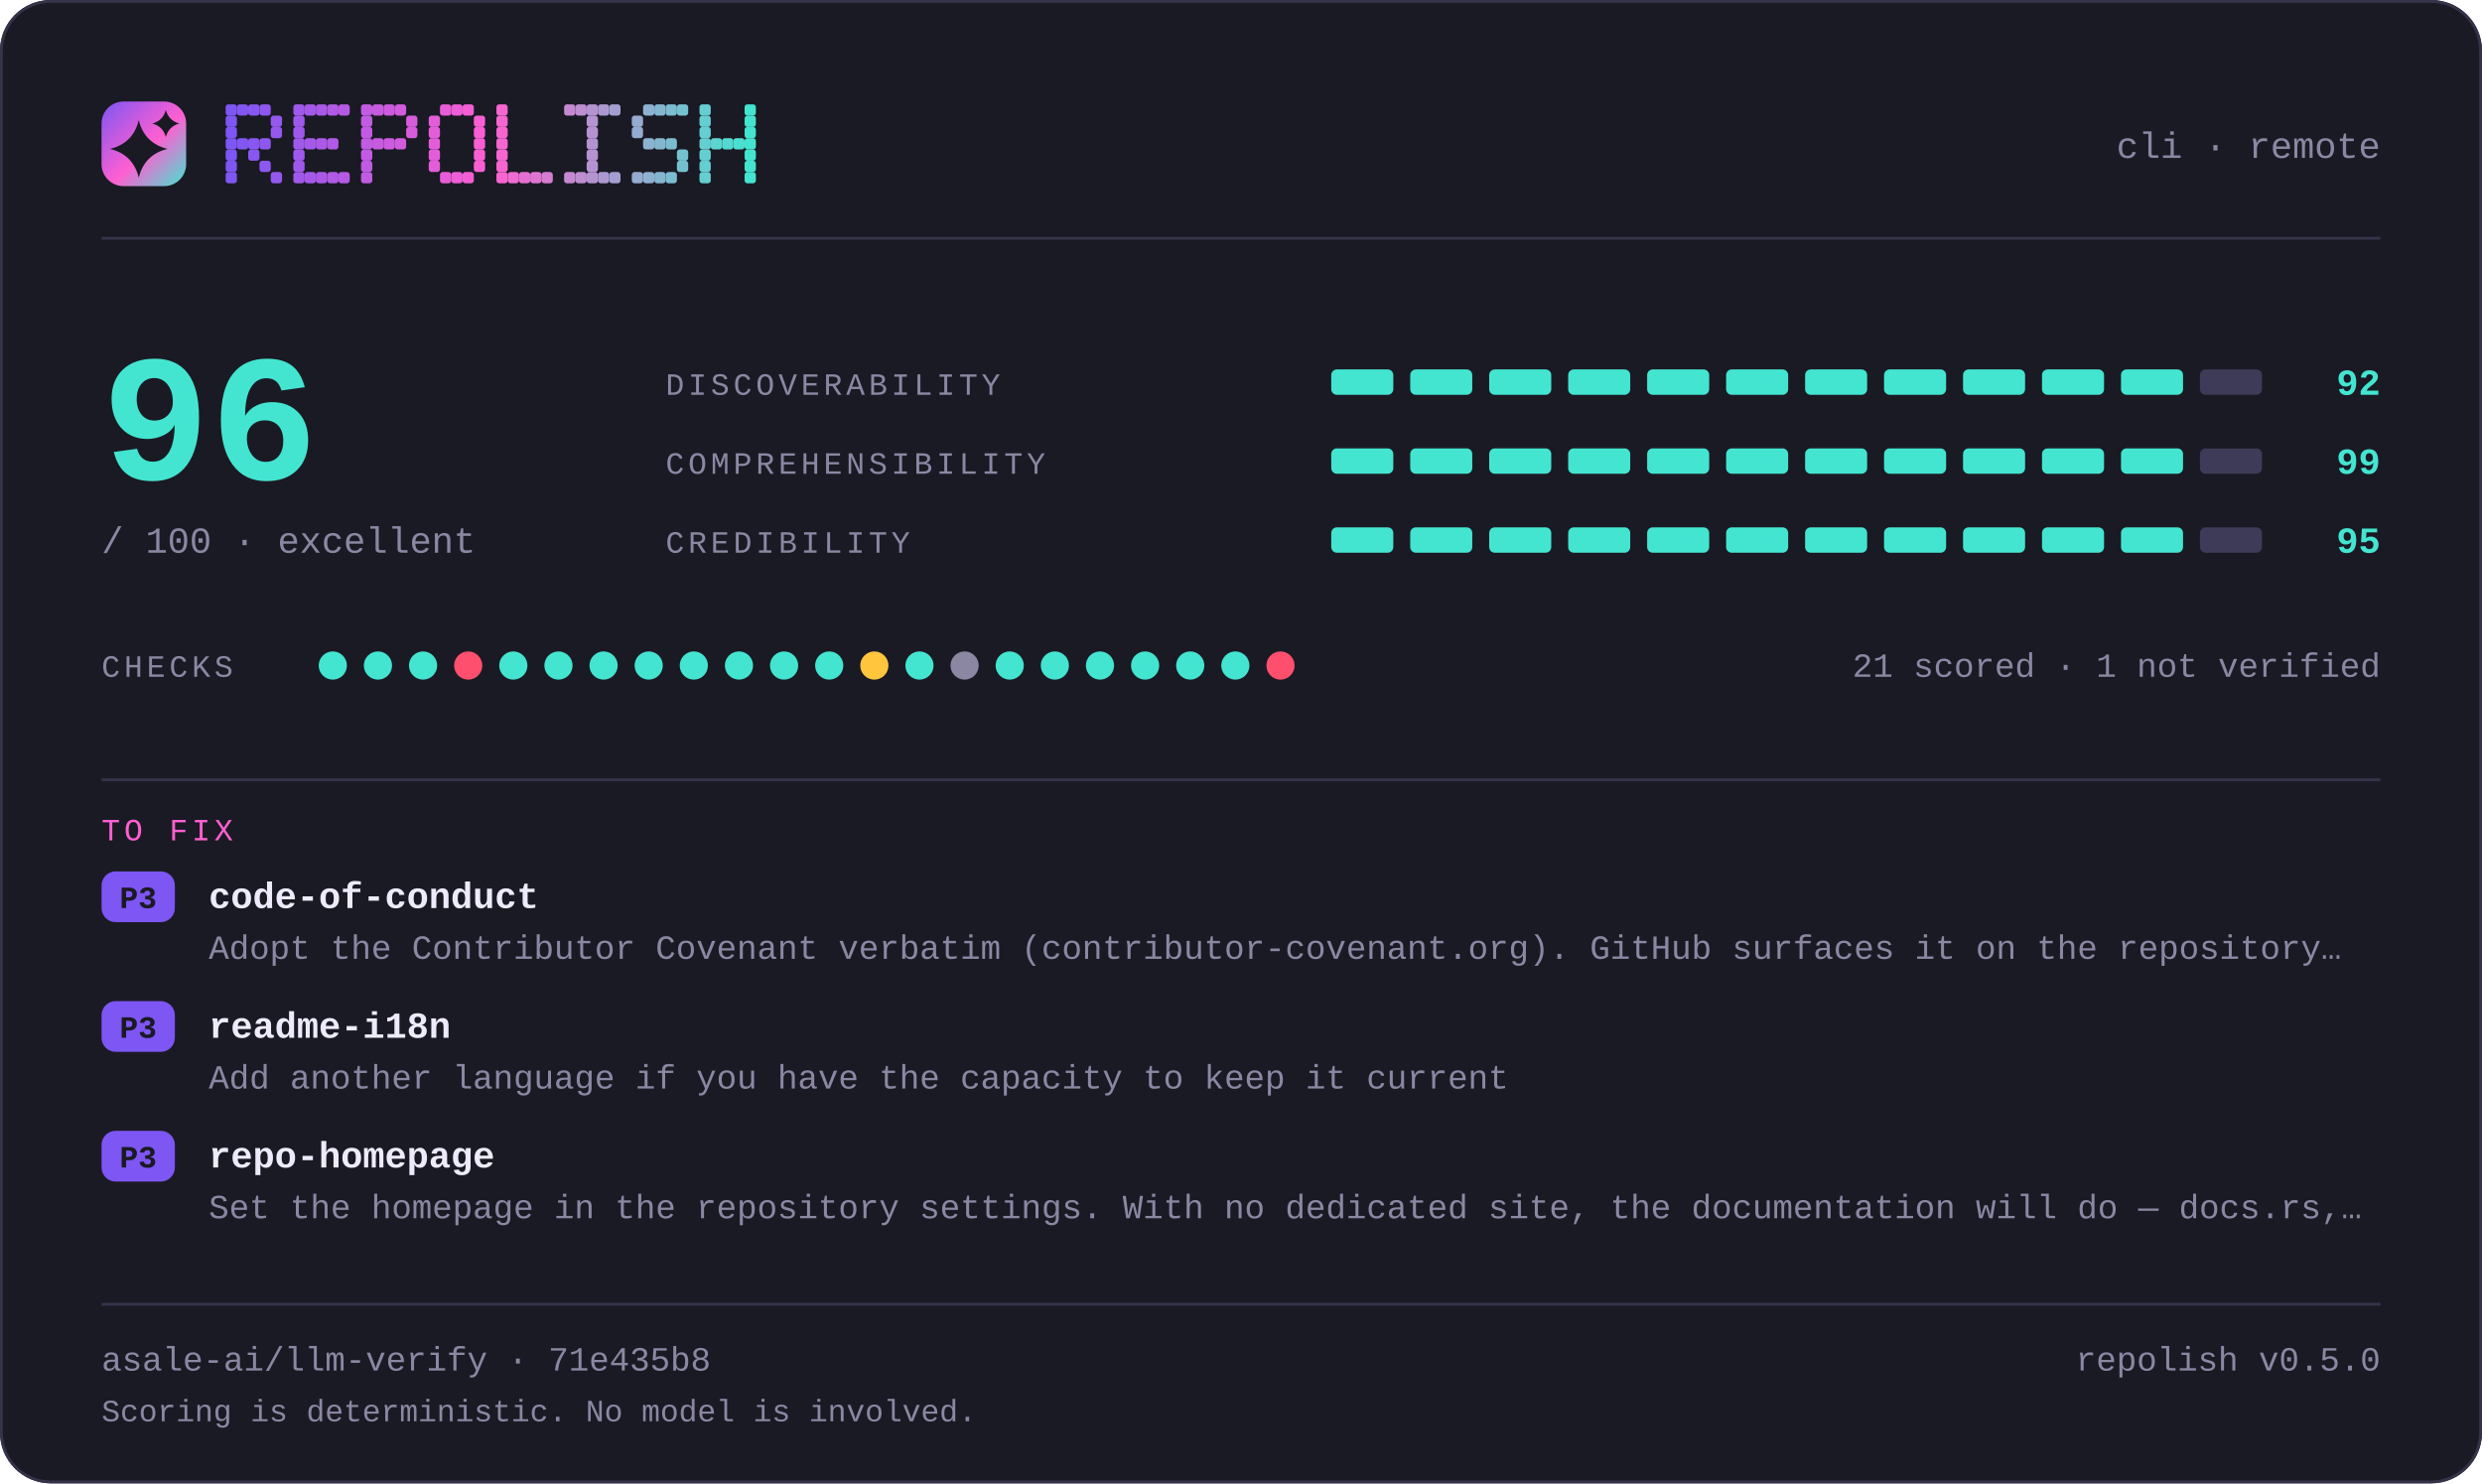
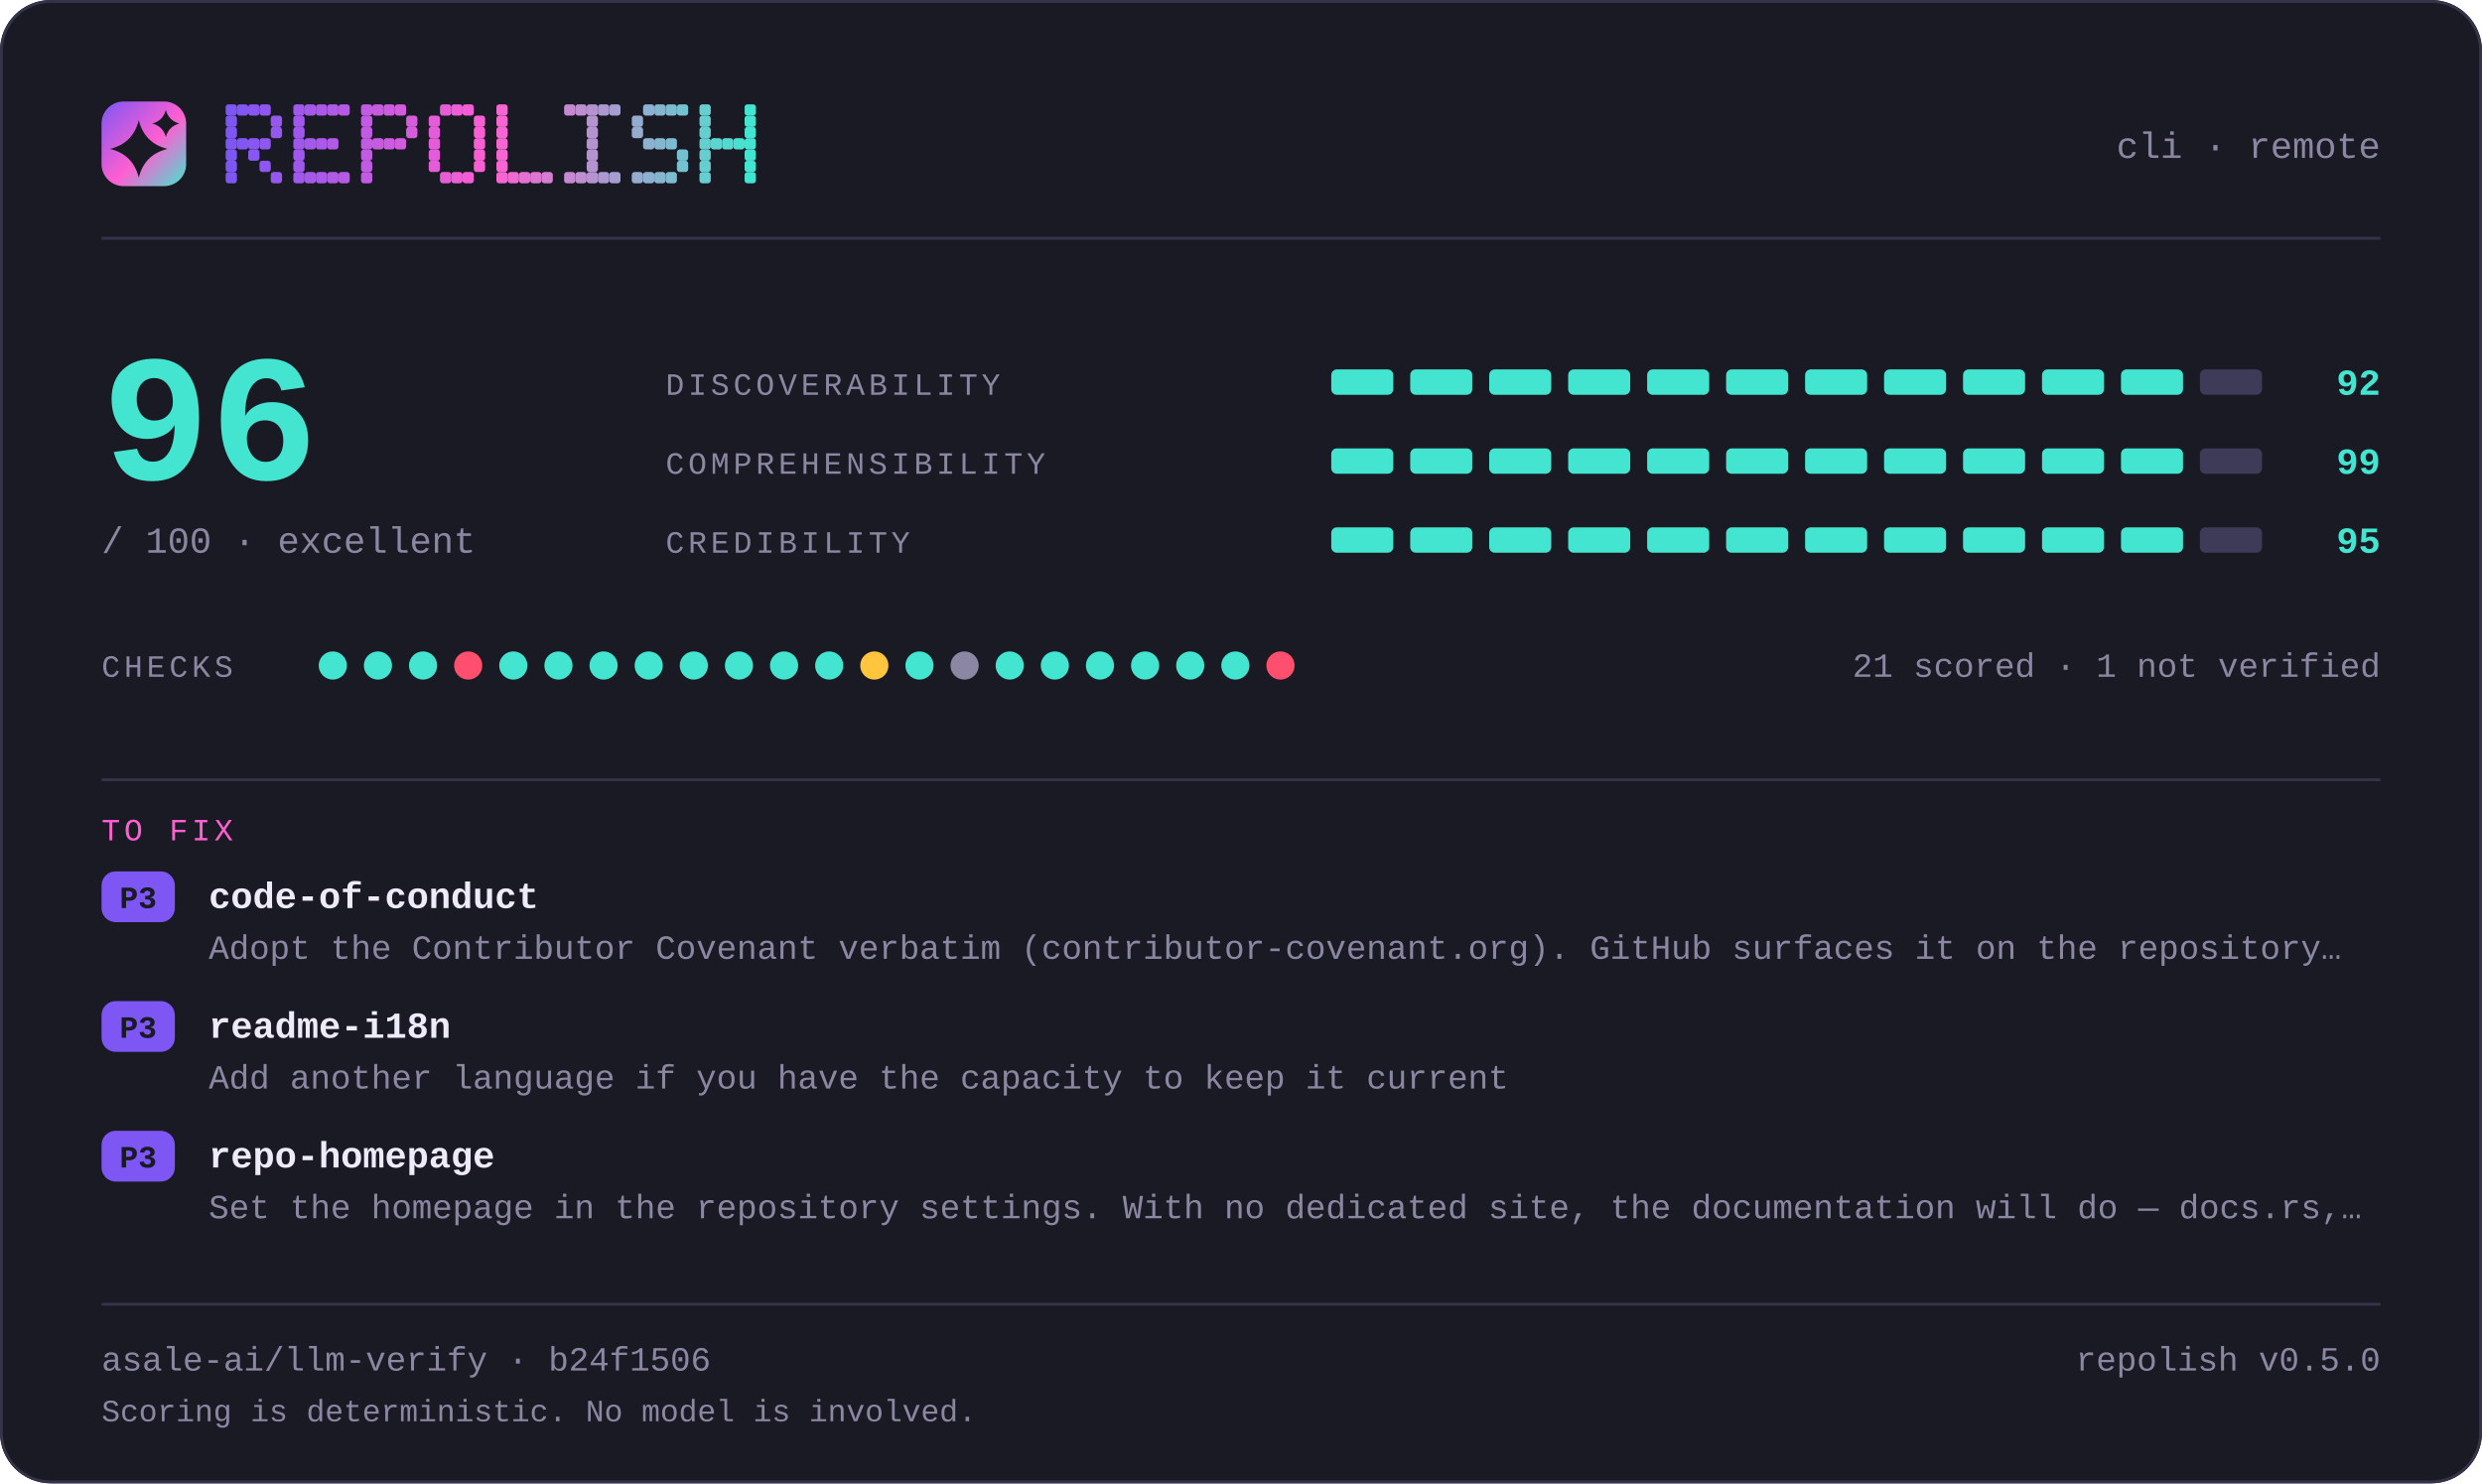
<svg xmlns="http://www.w3.org/2000/svg" width="880" height="526" viewBox="0 0 880 526" lang="en" role="img" aria-label="repolish report card — 96 out of 100">
  <defs>
    <linearGradient id="brand" x1="0" y1="0" x2="1" y2="1">
      <stop offset="0" stop-color="#7d56f4" />
      <stop offset="0.55" stop-color="#ff5fd1" />
      <stop offset="1" stop-color="#43e5d0" />
    </linearGradient>
  </defs>
  <style>
    .t { font-family: ui-monospace, SFMono-Regular, "SF Mono", Menlo, Consolas, "Liberation Mono", "Noto Sans Mono CJK SC", "Noto Sans Mono CJK JP", "Microsoft YaHei", "Hiragino Sans", "Yu Gothic", monospace; }
  </style>
  <rect x="0" y="0" width="880" height="526" rx="18.0" fill="#1a1a24" />
  <rect x="0.5" y="0.5" width="879" height="525" rx="17.5" fill="none" stroke="#35334a" />
  <rect x="36" y="36" width="30" height="30" rx="7.8" fill="url(#brand)" />
  <path d="M49.2 42.6Q51.2 50.8 59.4 52.8Q51.2 54.8 49.2 63.0Q47.2 54.8 39.0 52.8Q47.2 50.8 49.2 42.6Z" fill="#1a1a24" />
  <path d="M58.8 39.0Q59.8 42.8 63.6 43.8Q59.8 44.8 58.8 48.6Q57.8 44.8 54.0 43.8Q57.8 42.8 58.8 39.0Z" fill="#1a1a24" />
  <g fill="#7d56f4">
    <rect x="80" y="37" width="4" height="4" rx="1" />
    <rect x="80" y="41" width="4" height="4" rx="1" />
    <rect x="80" y="45" width="4" height="4" rx="1" />
    <rect x="80" y="49" width="4" height="4" rx="1" />
    <rect x="80" y="53" width="4" height="4" rx="1" />
    <rect x="80" y="57" width="4" height="4" rx="1" />
    <rect x="80" y="61" width="4" height="4" rx="1" />
  </g>
  <g fill="#8356f2">
    <rect x="84" y="37" width="4" height="4" rx="1" />
    <rect x="84" y="49" width="4" height="4" rx="1" />
  </g>
  <g fill="#8857f1">
    <rect x="88" y="37" width="4" height="4" rx="1" />
    <rect x="88" y="49" width="4" height="4" rx="1" />
    <rect x="88" y="53" width="4" height="4" rx="1" />
  </g>
  <g fill="#8e57ef">
    <rect x="92" y="37" width="4" height="4" rx="1" />
    <rect x="92" y="49" width="4" height="4" rx="1" />
    <rect x="92" y="57" width="4" height="4" rx="1" />
  </g>
  <g fill="#9458ee">
    <rect x="96" y="41" width="4" height="4" rx="1" />
    <rect x="96" y="45" width="4" height="4" rx="1" />
    <rect x="96" y="61" width="4" height="4" rx="1" />
  </g>
  <g fill="#9f58eb">
    <rect x="104" y="37" width="4" height="4" rx="1" />
    <rect x="104" y="41" width="4" height="4" rx="1" />
    <rect x="104" y="45" width="4" height="4" rx="1" />
    <rect x="104" y="49" width="4" height="4" rx="1" />
    <rect x="104" y="53" width="4" height="4" rx="1" />
    <rect x="104" y="57" width="4" height="4" rx="1" />
    <rect x="104" y="61" width="4" height="4" rx="1" />
  </g>
  <g fill="#a559e9">
    <rect x="108" y="37" width="4" height="4" rx="1" />
    <rect x="108" y="49" width="4" height="4" rx="1" />
    <rect x="108" y="61" width="4" height="4" rx="1" />
  </g>
  <g fill="#aa59e8">
    <rect x="112" y="37" width="4" height="4" rx="1" />
    <rect x="112" y="49" width="4" height="4" rx="1" />
    <rect x="112" y="61" width="4" height="4" rx="1" />
  </g>
  <g fill="#b05ae6">
    <rect x="116" y="37" width="4" height="4" rx="1" />
    <rect x="116" y="49" width="4" height="4" rx="1" />
    <rect x="116" y="61" width="4" height="4" rx="1" />
  </g>
  <g fill="#b65ae5">
    <rect x="120" y="37" width="4" height="4" rx="1" />
    <rect x="120" y="61" width="4" height="4" rx="1" />
  </g>
  <g fill="#c15be2">
    <rect x="128" y="37" width="4" height="4" rx="1" />
    <rect x="128" y="41" width="4" height="4" rx="1" />
    <rect x="128" y="45" width="4" height="4" rx="1" />
    <rect x="128" y="49" width="4" height="4" rx="1" />
    <rect x="128" y="53" width="4" height="4" rx="1" />
    <rect x="128" y="57" width="4" height="4" rx="1" />
    <rect x="128" y="61" width="4" height="4" rx="1" />
  </g>
  <g fill="#c65be0">
    <rect x="132" y="37" width="4" height="4" rx="1" />
    <rect x="132" y="49" width="4" height="4" rx="1" />
  </g>
  <g fill="#cc5bdf">
    <rect x="136" y="37" width="4" height="4" rx="1" />
    <rect x="136" y="49" width="4" height="4" rx="1" />
  </g>
  <g fill="#d25cdd">
    <rect x="140" y="37" width="4" height="4" rx="1" />
    <rect x="140" y="49" width="4" height="4" rx="1" />
  </g>
  <g fill="#d75cdc">
    <rect x="144" y="41" width="4" height="4" rx="1" />
    <rect x="144" y="45" width="4" height="4" rx="1" />
  </g>
  <g fill="#e35dd9">
    <rect x="152" y="41" width="4" height="4" rx="1" />
    <rect x="152" y="45" width="4" height="4" rx="1" />
    <rect x="152" y="49" width="4" height="4" rx="1" />
    <rect x="152" y="53" width="4" height="4" rx="1" />
    <rect x="152" y="57" width="4" height="4" rx="1" />
  </g>
  <g fill="#e85dd7">
    <rect x="156" y="37" width="4" height="4" rx="1" />
    <rect x="156" y="61" width="4" height="4" rx="1" />
  </g>
  <g fill="#ee5ed6">
    <rect x="160" y="37" width="4" height="4" rx="1" />
    <rect x="160" y="61" width="4" height="4" rx="1" />
  </g>
  <g fill="#f45ed4">
    <rect x="164" y="37" width="4" height="4" rx="1" />
    <rect x="164" y="61" width="4" height="4" rx="1" />
  </g>
  <g fill="#f95fd3">
    <rect x="168" y="41" width="4" height="4" rx="1" />
    <rect x="168" y="45" width="4" height="4" rx="1" />
    <rect x="168" y="49" width="4" height="4" rx="1" />
    <rect x="168" y="53" width="4" height="4" rx="1" />
    <rect x="168" y="57" width="4" height="4" rx="1" />
  </g>
  <g fill="#f765d1">
    <rect x="176" y="37" width="4" height="4" rx="1" />
    <rect x="176" y="41" width="4" height="4" rx="1" />
    <rect x="176" y="45" width="4" height="4" rx="1" />
    <rect x="176" y="49" width="4" height="4" rx="1" />
    <rect x="176" y="53" width="4" height="4" rx="1" />
    <rect x="176" y="57" width="4" height="4" rx="1" />
    <rect x="176" y="61" width="4" height="4" rx="1" />
  </g>
  <g fill="#ef6bd1">
    <rect x="180" y="61" width="4" height="4" rx="1" />
  </g>
  <g fill="#e670d1">
    <rect x="184" y="61" width="4" height="4" rx="1" />
  </g>
  <g fill="#de76d1">
    <rect x="188" y="61" width="4" height="4" rx="1" />
  </g>
  <g fill="#d67cd1">
    <rect x="192" y="61" width="4" height="4" rx="1" />
  </g>
  <g fill="#c688d1">
    <rect x="200" y="37" width="4" height="4" rx="1" />
    <rect x="200" y="61" width="4" height="4" rx="1" />
  </g>
  <g fill="#be8ed1">
    <rect x="204" y="37" width="4" height="4" rx="1" />
    <rect x="204" y="61" width="4" height="4" rx="1" />
  </g>
  <g fill="#b593d1">
    <rect x="208" y="37" width="4" height="4" rx="1" />
    <rect x="208" y="41" width="4" height="4" rx="1" />
    <rect x="208" y="45" width="4" height="4" rx="1" />
    <rect x="208" y="49" width="4" height="4" rx="1" />
    <rect x="208" y="53" width="4" height="4" rx="1" />
    <rect x="208" y="57" width="4" height="4" rx="1" />
    <rect x="208" y="61" width="4" height="4" rx="1" />
  </g>
  <g fill="#ad99d1">
    <rect x="212" y="37" width="4" height="4" rx="1" />
    <rect x="212" y="61" width="4" height="4" rx="1" />
  </g>
  <g fill="#a59fd1">
    <rect x="216" y="37" width="4" height="4" rx="1" />
    <rect x="216" y="61" width="4" height="4" rx="1" />
  </g>
  <g fill="#95abd0">
    <rect x="224" y="41" width="4" height="4" rx="1" />
    <rect x="224" y="45" width="4" height="4" rx="1" />
    <rect x="224" y="61" width="4" height="4" rx="1" />
  </g>
  <g fill="#8db1d0">
    <rect x="228" y="37" width="4" height="4" rx="1" />
    <rect x="228" y="49" width="4" height="4" rx="1" />
    <rect x="228" y="61" width="4" height="4" rx="1" />
  </g>
  <g fill="#84b6d0">
    <rect x="232" y="37" width="4" height="4" rx="1" />
    <rect x="232" y="49" width="4" height="4" rx="1" />
    <rect x="232" y="61" width="4" height="4" rx="1" />
  </g>
  <g fill="#7cbcd0">
    <rect x="236" y="37" width="4" height="4" rx="1" />
    <rect x="236" y="49" width="4" height="4" rx="1" />
    <rect x="236" y="61" width="4" height="4" rx="1" />
  </g>
  <g fill="#74c2d0">
    <rect x="240" y="37" width="4" height="4" rx="1" />
    <rect x="240" y="53" width="4" height="4" rx="1" />
    <rect x="240" y="57" width="4" height="4" rx="1" />
  </g>
  <g fill="#64ced0">
    <rect x="248" y="37" width="4" height="4" rx="1" />
    <rect x="248" y="41" width="4" height="4" rx="1" />
    <rect x="248" y="45" width="4" height="4" rx="1" />
    <rect x="248" y="49" width="4" height="4" rx="1" />
    <rect x="248" y="53" width="4" height="4" rx="1" />
    <rect x="248" y="57" width="4" height="4" rx="1" />
    <rect x="248" y="61" width="4" height="4" rx="1" />
  </g>
  <g fill="#5cd4d0">
    <rect x="252" y="49" width="4" height="4" rx="1" />
  </g>
  <g fill="#53d9d0">
    <rect x="256" y="49" width="4" height="4" rx="1" />
  </g>
  <g fill="#4bdfd0">
    <rect x="260" y="49" width="4" height="4" rx="1" />
  </g>
  <g fill="#43e5d0">
    <rect x="264" y="37" width="4" height="4" rx="1" />
    <rect x="264" y="41" width="4" height="4" rx="1" />
    <rect x="264" y="45" width="4" height="4" rx="1" />
    <rect x="264" y="49" width="4" height="4" rx="1" />
    <rect x="264" y="53" width="4" height="4" rx="1" />
    <rect x="264" y="57" width="4" height="4" rx="1" />
    <rect x="264" y="61" width="4" height="4" rx="1" />
  </g>
  <text class="t" x="844" y="56" font-size="13" fill="#8b87a3" text-anchor="end">cli · remote</text>
  <rect x="36" y="84" width="808" height="1" fill="#35334a" />
  <text class="t" x="36" y="170" font-size="64" fill="#43e5d0" text-anchor="start" font-weight="700">96</text>
  <text class="t" x="36" y="196" font-size="13" fill="#8b87a3" text-anchor="start">/ 100  ·  excellent</text>
  <text class="t" x="236" y="140" font-size="11" fill="#8b87a3" text-anchor="start" letter-spacing="1.4">DISCOVERABILITY</text>
  <rect x="472" y="131" width="22" height="9" rx="2.0" fill="#43e5d0" />
  <rect x="500" y="131" width="22" height="9" rx="2.0" fill="#43e5d0" />
  <rect x="528" y="131" width="22" height="9" rx="2.0" fill="#43e5d0" />
  <rect x="556" y="131" width="22" height="9" rx="2.0" fill="#43e5d0" />
  <rect x="584" y="131" width="22" height="9" rx="2.0" fill="#43e5d0" />
  <rect x="612" y="131" width="22" height="9" rx="2.0" fill="#43e5d0" />
  <rect x="640" y="131" width="22" height="9" rx="2.0" fill="#43e5d0" />
  <rect x="668" y="131" width="22" height="9" rx="2.0" fill="#43e5d0" />
  <rect x="696" y="131" width="22" height="9" rx="2.0" fill="#43e5d0" />
  <rect x="724" y="131" width="22" height="9" rx="2.0" fill="#43e5d0" />
  <rect x="752" y="131" width="22" height="9" rx="2.0" fill="#43e5d0" />
  <rect x="780" y="131" width="22" height="9" rx="2.0" fill="#3e3b58" />
  <text class="t" x="844" y="140" font-size="13" fill="#43e5d0" text-anchor="end" font-weight="700">92</text>
  <text class="t" x="236" y="168" font-size="11" fill="#8b87a3" text-anchor="start" letter-spacing="1.4">COMPREHENSIBILITY</text>
  <rect x="472" y="159" width="22" height="9" rx="2.0" fill="#43e5d0" />
  <rect x="500" y="159" width="22" height="9" rx="2.0" fill="#43e5d0" />
  <rect x="528" y="159" width="22" height="9" rx="2.0" fill="#43e5d0" />
  <rect x="556" y="159" width="22" height="9" rx="2.0" fill="#43e5d0" />
  <rect x="584" y="159" width="22" height="9" rx="2.0" fill="#43e5d0" />
  <rect x="612" y="159" width="22" height="9" rx="2.0" fill="#43e5d0" />
  <rect x="640" y="159" width="22" height="9" rx="2.0" fill="#43e5d0" />
  <rect x="668" y="159" width="22" height="9" rx="2.0" fill="#43e5d0" />
  <rect x="696" y="159" width="22" height="9" rx="2.0" fill="#43e5d0" />
  <rect x="724" y="159" width="22" height="9" rx="2.0" fill="#43e5d0" />
  <rect x="752" y="159" width="22" height="9" rx="2.0" fill="#43e5d0" />
  <rect x="780" y="159" width="22" height="9" rx="2.0" fill="#3e3b58" />
  <text class="t" x="844" y="168" font-size="13" fill="#43e5d0" text-anchor="end" font-weight="700">99</text>
  <text class="t" x="236" y="196" font-size="11" fill="#8b87a3" text-anchor="start" letter-spacing="1.4">CREDIBILITY</text>
  <rect x="472" y="187" width="22" height="9" rx="2.0" fill="#43e5d0" />
  <rect x="500" y="187" width="22" height="9" rx="2.0" fill="#43e5d0" />
  <rect x="528" y="187" width="22" height="9" rx="2.0" fill="#43e5d0" />
  <rect x="556" y="187" width="22" height="9" rx="2.0" fill="#43e5d0" />
  <rect x="584" y="187" width="22" height="9" rx="2.0" fill="#43e5d0" />
  <rect x="612" y="187" width="22" height="9" rx="2.0" fill="#43e5d0" />
  <rect x="640" y="187" width="22" height="9" rx="2.0" fill="#43e5d0" />
  <rect x="668" y="187" width="22" height="9" rx="2.0" fill="#43e5d0" />
  <rect x="696" y="187" width="22" height="9" rx="2.0" fill="#43e5d0" />
  <rect x="724" y="187" width="22" height="9" rx="2.0" fill="#43e5d0" />
  <rect x="752" y="187" width="22" height="9" rx="2.0" fill="#43e5d0" />
  <rect x="780" y="187" width="22" height="9" rx="2.0" fill="#3e3b58" />
  <text class="t" x="844" y="196" font-size="13" fill="#43e5d0" text-anchor="end" font-weight="700">95</text>
  <text class="t" x="36" y="240" font-size="11" fill="#8b87a3" text-anchor="start" letter-spacing="1.4">CHECKS</text>
  <circle cx="118" cy="236" r="5" fill="#43e5d0" />
  <circle cx="134" cy="236" r="5" fill="#43e5d0" />
  <circle cx="150" cy="236" r="5" fill="#43e5d0" />
  <circle cx="166" cy="236" r="5" fill="#ff4f6e" />
  <circle cx="182" cy="236" r="5" fill="#43e5d0" />
  <circle cx="198" cy="236" r="5" fill="#43e5d0" />
  <circle cx="214" cy="236" r="5" fill="#43e5d0" />
  <circle cx="230" cy="236" r="5" fill="#43e5d0" />
  <circle cx="246" cy="236" r="5" fill="#43e5d0" />
  <circle cx="262" cy="236" r="5" fill="#43e5d0" />
  <circle cx="278" cy="236" r="5" fill="#43e5d0" />
  <circle cx="294" cy="236" r="5" fill="#43e5d0" />
  <circle cx="310" cy="236" r="5" fill="#ffc53d" />
  <circle cx="326" cy="236" r="5" fill="#43e5d0" />
  <circle cx="342" cy="236" r="5" fill="#8b87a3" />
  <circle cx="358" cy="236" r="5" fill="#43e5d0" />
  <circle cx="374" cy="236" r="5" fill="#43e5d0" />
  <circle cx="390" cy="236" r="5" fill="#43e5d0" />
  <circle cx="406" cy="236" r="5" fill="#43e5d0" />
  <circle cx="422" cy="236" r="5" fill="#43e5d0" />
  <circle cx="438" cy="236" r="5" fill="#43e5d0" />
  <circle cx="454" cy="236" r="5" fill="#ff4f6e" />
  <text class="t" x="844" y="240" font-size="12" fill="#8b87a3" text-anchor="end">21 scored · 1 not verified</text>
  <rect x="36" y="276" width="808" height="1" fill="#35334a" />
  <text class="t" x="36" y="298" font-size="11" fill="#ff5fd1" text-anchor="start" letter-spacing="1.4">TO FIX</text>
  <rect x="36" y="309" width="26" height="18" rx="5.0" fill="#7d56f4" />
  <text class="t" x="49" y="322" font-size="11" fill="#1a1a24" text-anchor="middle" font-weight="700">P3</text>
  <text class="t" x="74" y="322" font-size="13" fill="#edebfa" text-anchor="start" font-weight="700">code-of-conduct</text>
  <text class="t" x="74" y="340" font-size="12" fill="#8b87a3" text-anchor="start">Adopt the Contributor Covenant verbatim (contributor-covenant.org). GitHub surfaces it on the repository…</text>
  <rect x="36" y="355" width="26" height="18" rx="5.0" fill="#7d56f4" />
  <text class="t" x="49" y="368" font-size="11" fill="#1a1a24" text-anchor="middle" font-weight="700">P3</text>
  <text class="t" x="74" y="368" font-size="13" fill="#edebfa" text-anchor="start" font-weight="700">readme-i18n</text>
  <text class="t" x="74" y="386" font-size="12" fill="#8b87a3" text-anchor="start">Add another language if you have the capacity to keep it current</text>
  <rect x="36" y="401" width="26" height="18" rx="5.0" fill="#7d56f4" />
  <text class="t" x="49" y="414" font-size="11" fill="#1a1a24" text-anchor="middle" font-weight="700">P3</text>
  <text class="t" x="74" y="414" font-size="13" fill="#edebfa" text-anchor="start" font-weight="700">repo-homepage</text>
  <text class="t" x="74" y="432" font-size="12" fill="#8b87a3" text-anchor="start">Set the homepage in the repository settings. With no dedicated site, the documentation will do — docs.rs,…</text>
  <rect x="36" y="462" width="808" height="1" fill="#35334a" />
-   <text class="t" x="36" y="486" font-size="12" fill="#8b87a3" text-anchor="start">asale-ai/llm-verify · 71e435b8</text>
+   <text class="t" x="36" y="486" font-size="12" fill="#8b87a3" text-anchor="start">asale-ai/llm-verify · b24f1506</text>
  <text class="t" x="844" y="486" font-size="12" fill="#8b87a3" text-anchor="end">repolish v0.5.0</text>
  <text class="t" x="36" y="504" font-size="11" fill="#8b87a3" text-anchor="start">Scoring is deterministic. No model is involved.</text>
</svg>
